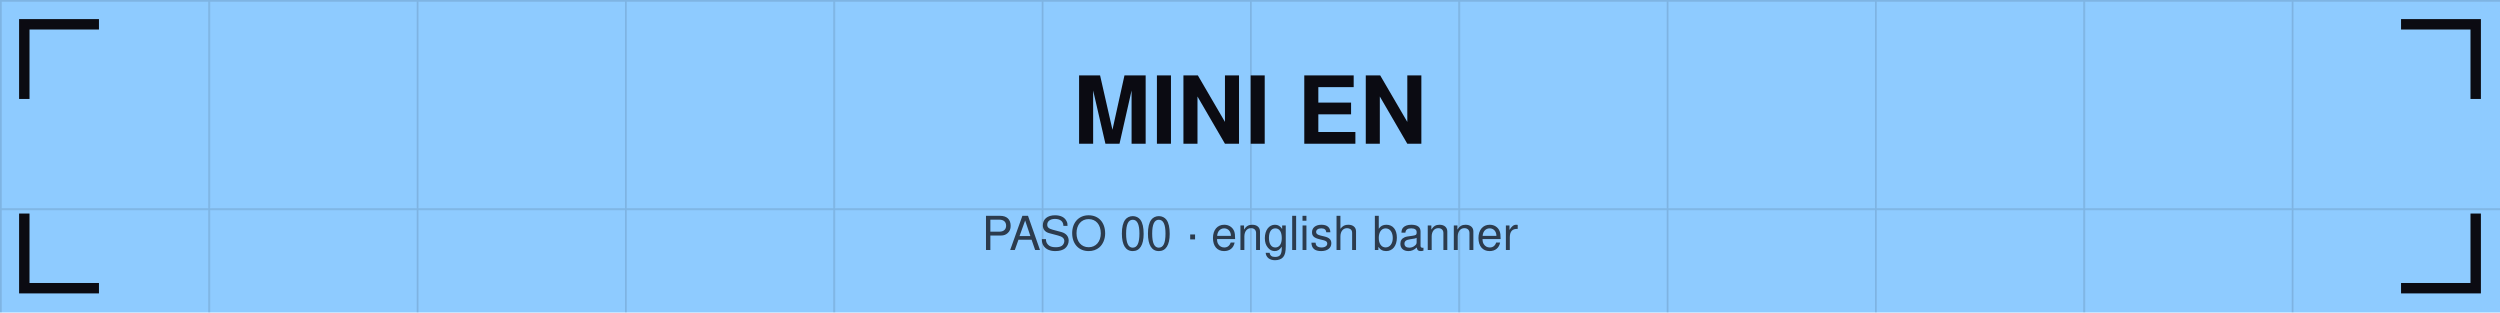
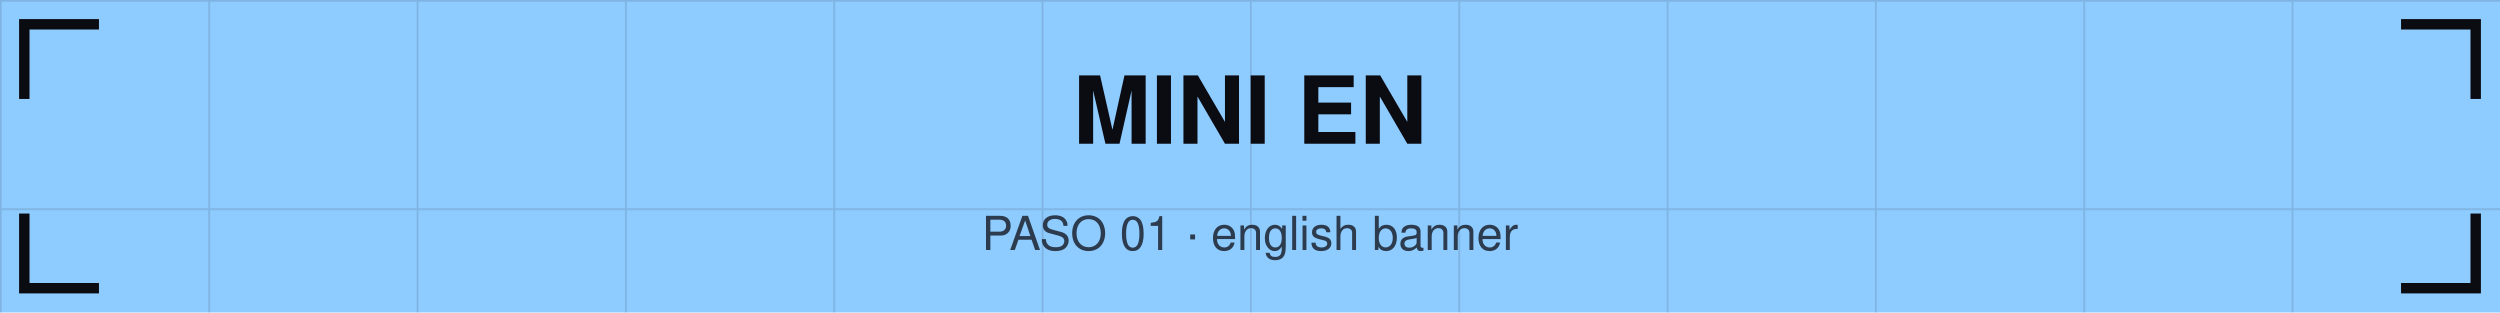
<svg xmlns="http://www.w3.org/2000/svg" viewBox="0 0 1440 180" width="1440" height="180">
  <defs>
    <pattern id="g" width="120" height="120" patternUnits="userSpaceOnUse">
      <path d="M120 0 L0 0 0 120" fill="none" stroke="#0b0b12" stroke-opacity="0.12" stroke-width="2" />
    </pattern>
  </defs>
  <rect width="1440" height="180" fill="#8ecbff" />
  <rect width="1440" height="180" fill="url(#g)" />
  <path d="M14 54 V14 H54" stroke="#0b0b12" stroke-width="6" fill="none" stroke-linecap="square" />
  <path d="M1426 54 V14 H1386" stroke="#0b0b12" stroke-width="6" fill="none" stroke-linecap="square" />
  <path d="M14 126 V166 H54" stroke="#0b0b12" stroke-width="6" fill="none" stroke-linecap="square" />
  <path d="M1426 126 V166 H1386" stroke="#0b0b12" stroke-width="6" fill="none" stroke-linecap="square" />
  <text x="720" y="82.8" font-family="Helvetica,Arial,sans-serif" font-size="54" font-weight="bold" fill="#0b0b12" text-anchor="middle">MINI EN</text>
-   <text x="720" y="144" font-family="Helvetica,Arial,sans-serif" font-size="27" fill="#0b0b12" fill-opacity="0.75" text-anchor="middle">PASO 00 · english banner</text>
+   <text x="720" y="144" font-family="Helvetica,Arial,sans-serif" font-size="27" fill="#0b0b12" fill-opacity="0.75" text-anchor="middle">PASO 01 · english banner</text>
</svg>
